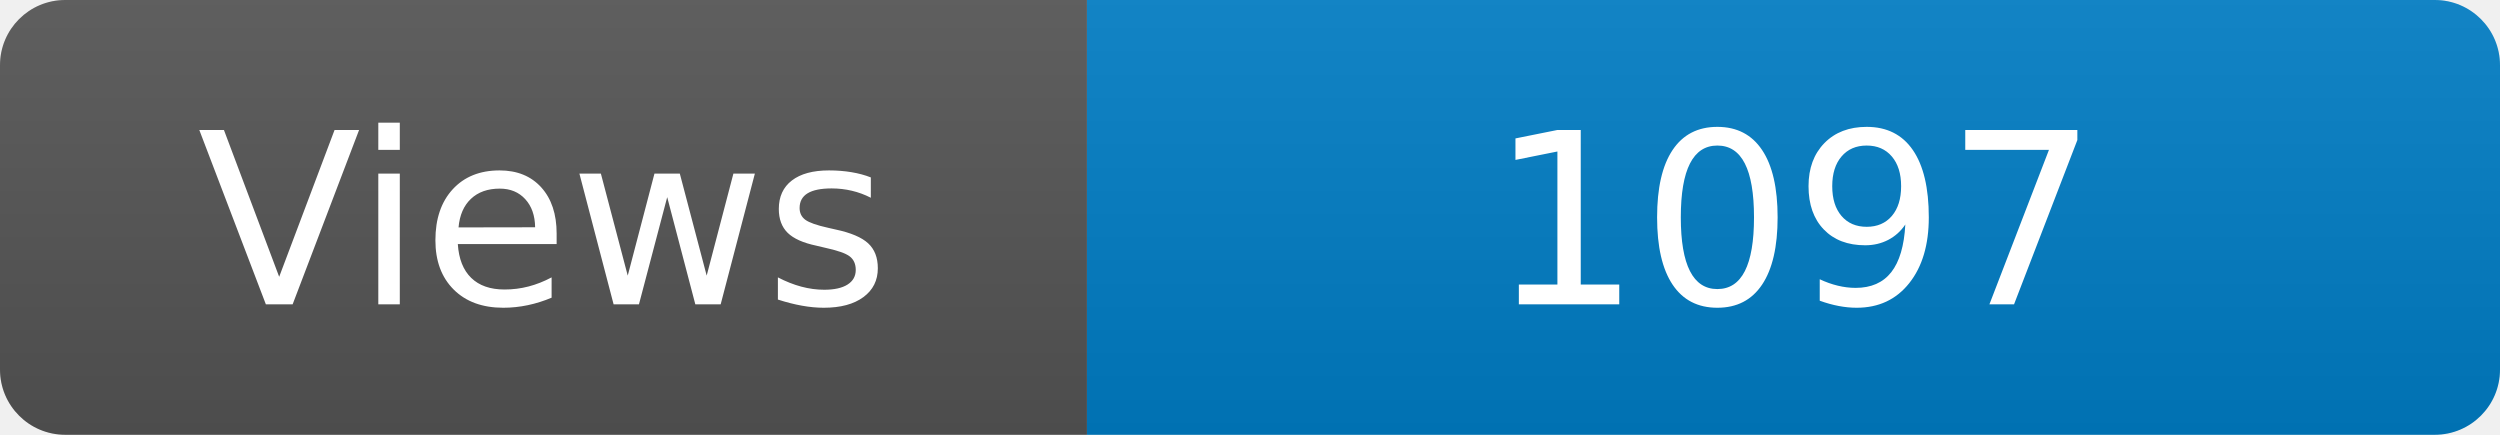
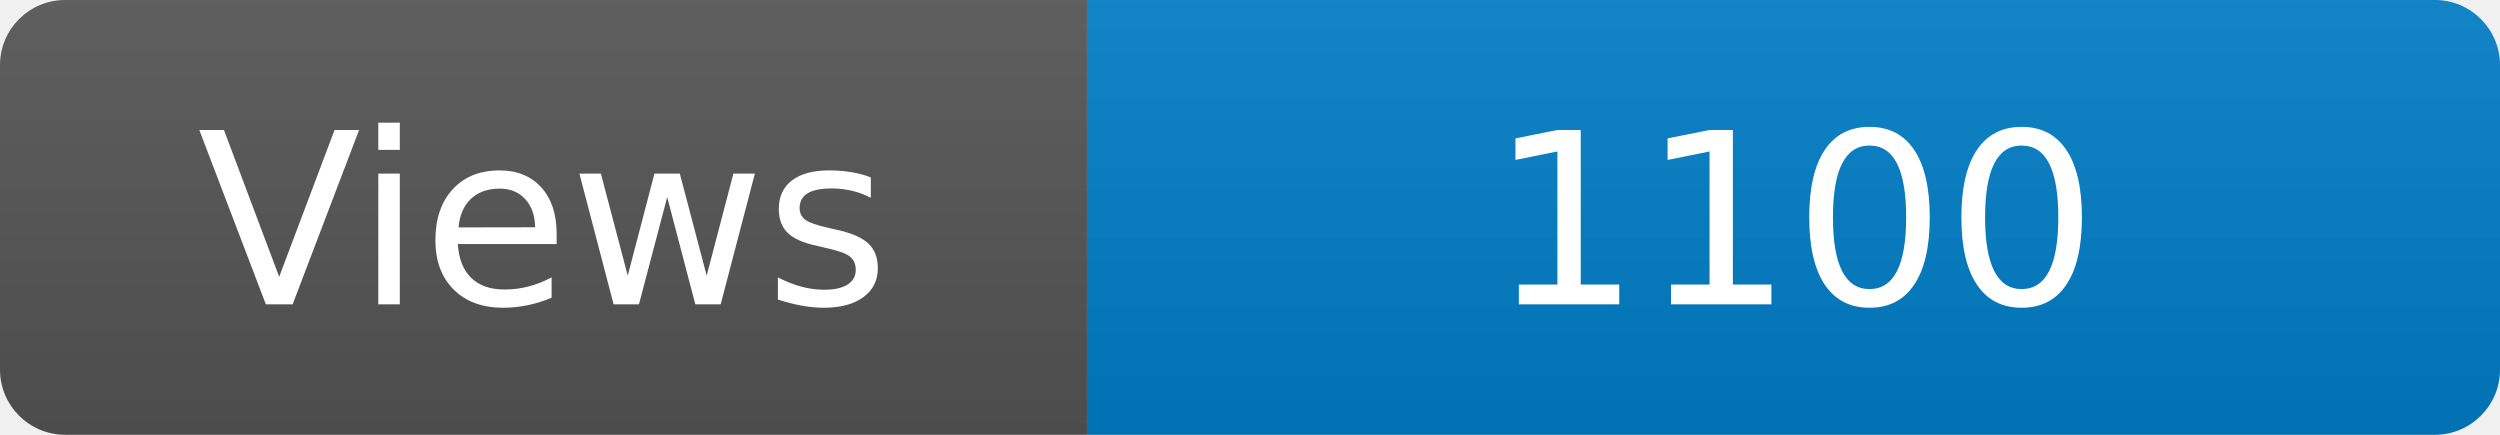
<svg xmlns="http://www.w3.org/2000/svg" width="115" height="20" role="img" aria-label="Maintained?: yes">
  <linearGradient id="s" x2="0" y2="100%">
    <stop offset="0" stop-color="#bbb" stop-opacity=".1" />
    <stop offset="1" stop-opacity=".1" />
  </linearGradient>
  <clipPath id="r">
    <rect width="115" height="20" rx="3" fill="#fff" />
  </clipPath>
  <g clip-path="url(#r)">
    <rect width="50" height="20" fill="#555" />
    <rect x="50" width="160" height="20" fill="#007ec6" />
    <rect width="115" height="20" fill="url(#s)" />
  </g>
  <g fill="#fff" text-anchor="middle" font-family="Verdana,Geneva,DejaVu Sans,sans-serif" font-size="110">
    <text x="250" y="140" transform="scale(.1)" fill="#fff">Views</text>
-     <text x="825" y="140" transform="scale(.1)" fill="#fff">1097</text>
+     <text x="825" y="140" transform="scale(.1)" fill="#fff">1100</text>
  </g>
</svg>
